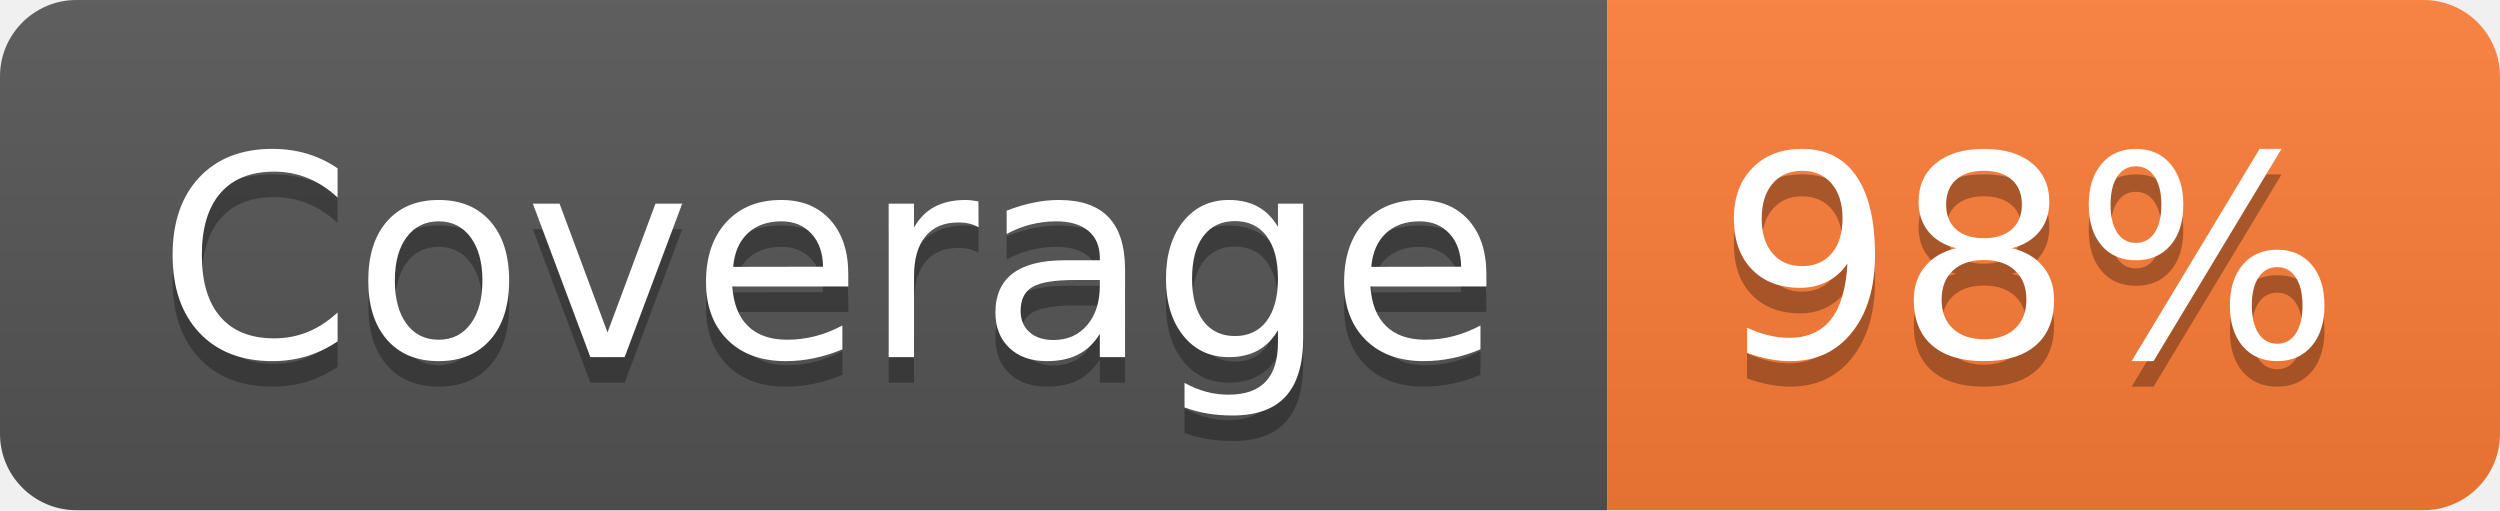
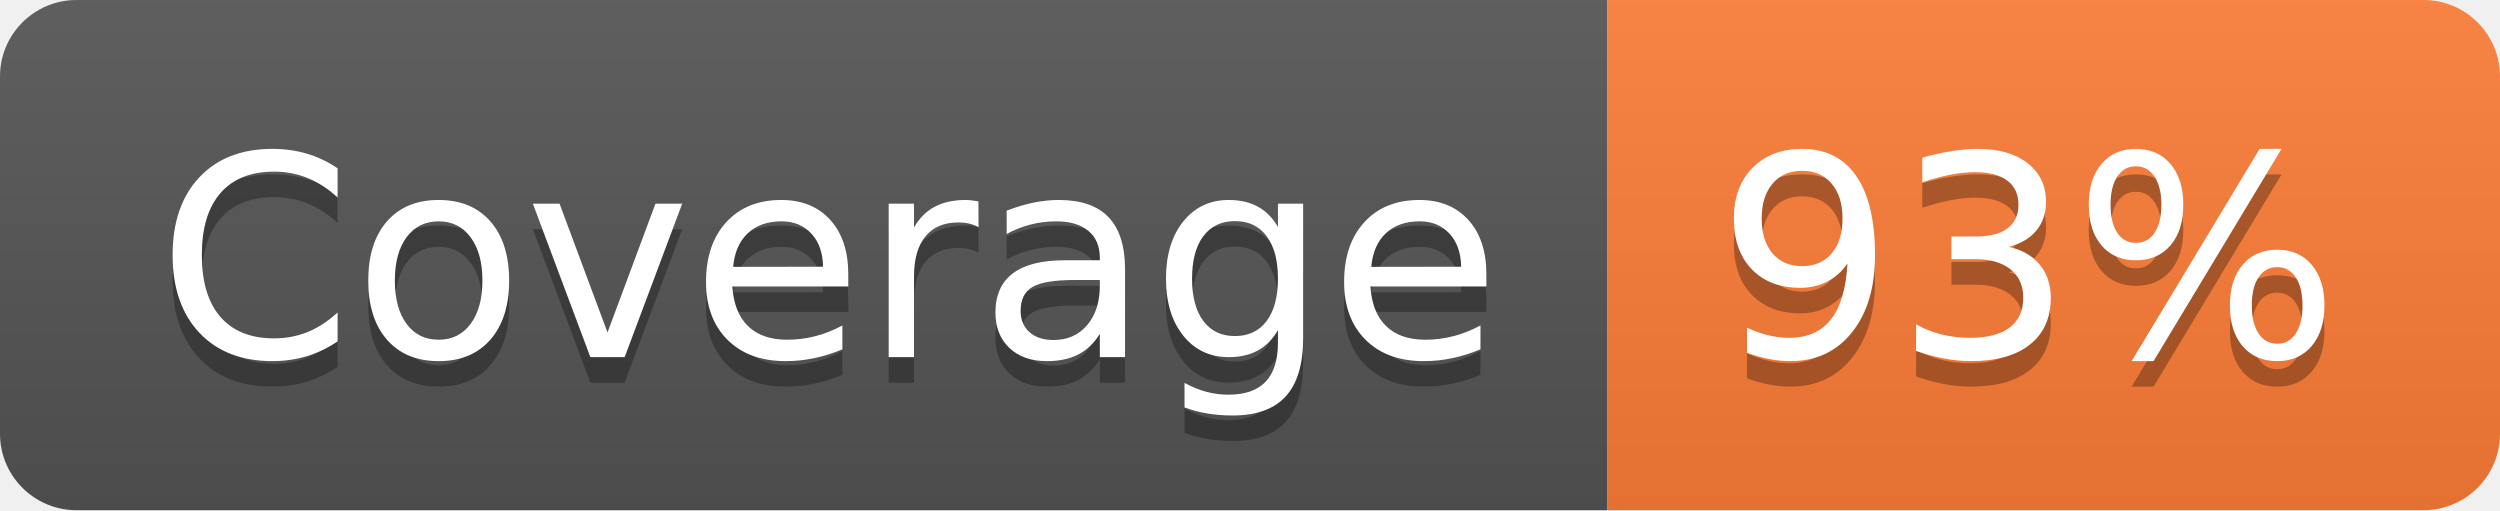
- <svg xmlns="http://www.w3.org/2000/svg" width="98" height="20" role="img" aria-label="Coverage: 98%">
+ <svg xmlns="http://www.w3.org/2000/svg" width="98" height="20" role="img" aria-label="Coverage: 93%">
  <linearGradient id="s" x2="0" y2="100%">
    <stop offset="0" stop-color="#bbb" stop-opacity=".1" />
    <stop offset="1" stop-opacity=".1" />
  </linearGradient>
  <clipPath id="r">
    <rect width="98" height="20" rx="3" fill="#fff" />
  </clipPath>
  <g clip-path="url(#r)">
    <rect width="63" height="20" fill="#555" />
    <rect x="63" width="35" height="20" fill="#fe7d37" />
    <rect width="98" height="20" fill="url(#s)" />
  </g>
  <g fill="#fff" text-anchor="middle" font-family="Verdana,Geneva,DejaVu Sans,sans-serif" text-rendering="geometricPrecision" font-size="110">
    <text aria-hidden="true" x="325" y="150" fill="#010101" fill-opacity=".3" transform="scale(.1)" textLength="530">Coverage</text>
    <text x="325" y="140" transform="scale(.1)" fill="#fff" textLength="530">Coverage</text>
-     <text aria-hidden="true" x="795" y="150" fill="#010101" fill-opacity=".3" transform="scale(.1)" textLength="250">98%</text>
-     <text x="795" y="140" transform="scale(.1)" fill="#fff" textLength="250">98%</text>
+     <text aria-hidden="true" x="795" y="150" fill="#010101" fill-opacity=".3" transform="scale(.1)" textLength="250">93%</text>
+     <text x="795" y="140" transform="scale(.1)" fill="#fff" textLength="250">93%</text>
  </g>
</svg>
